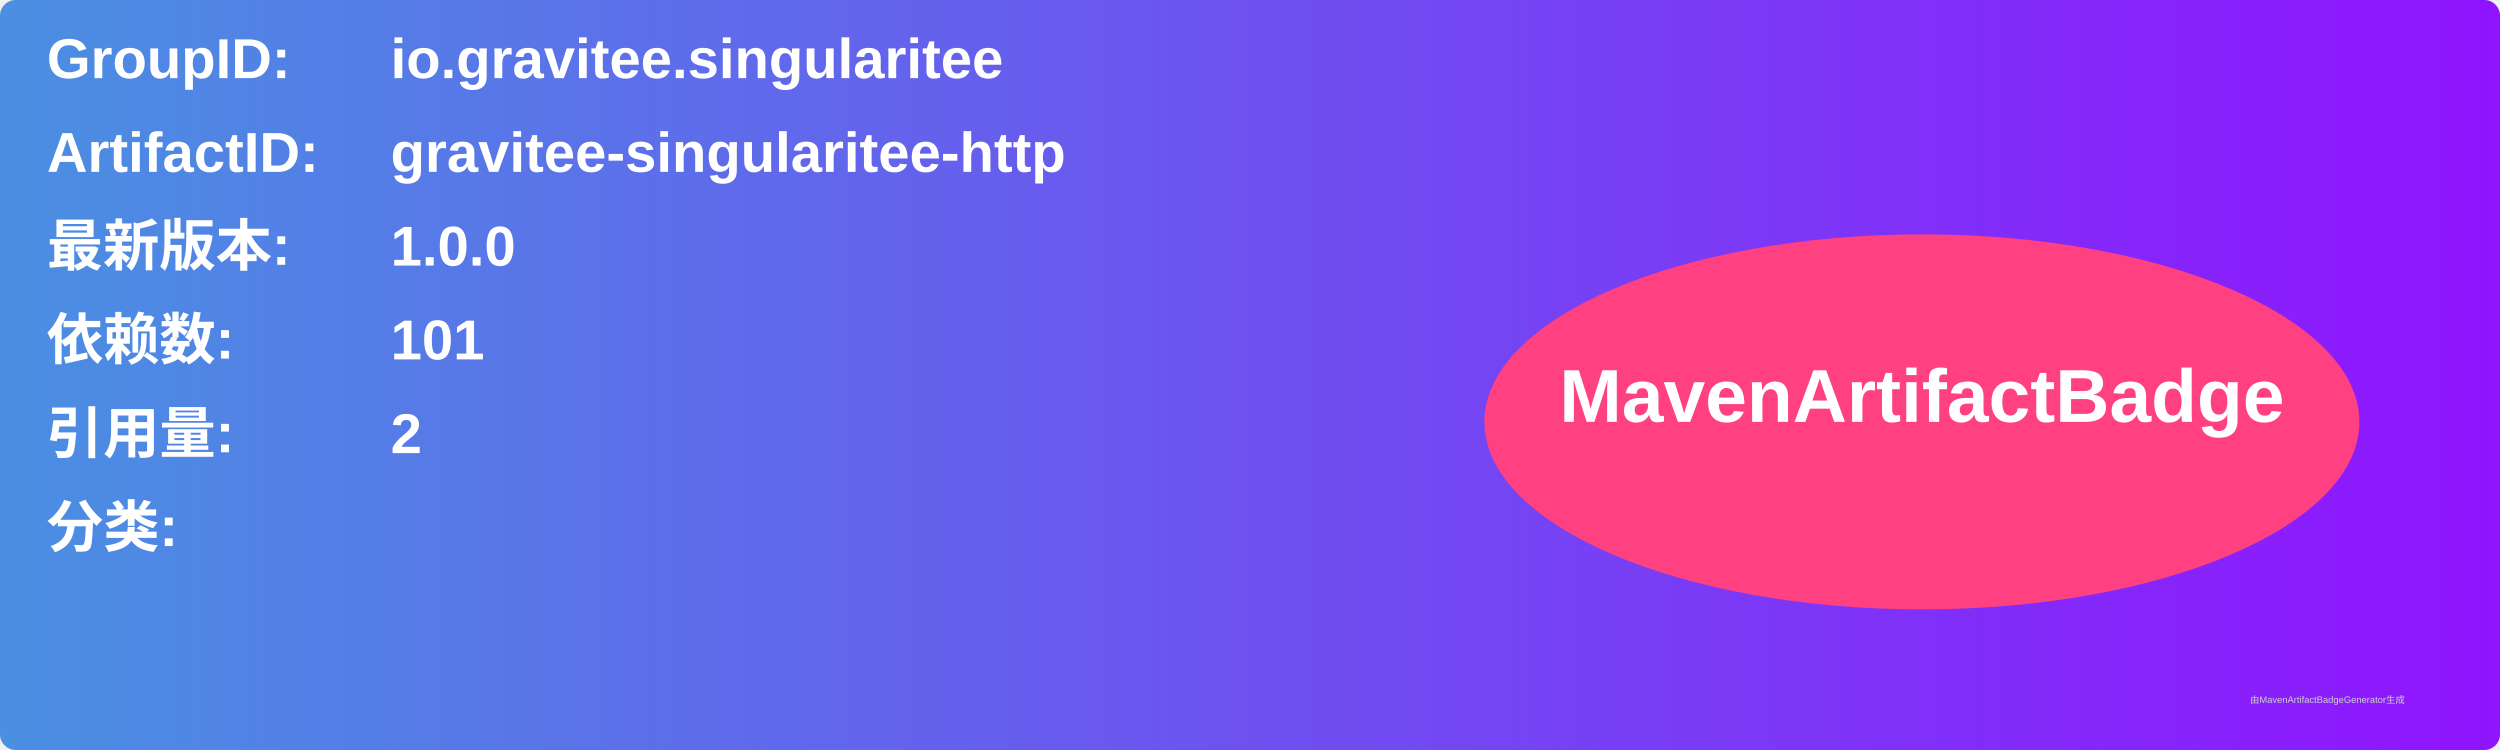
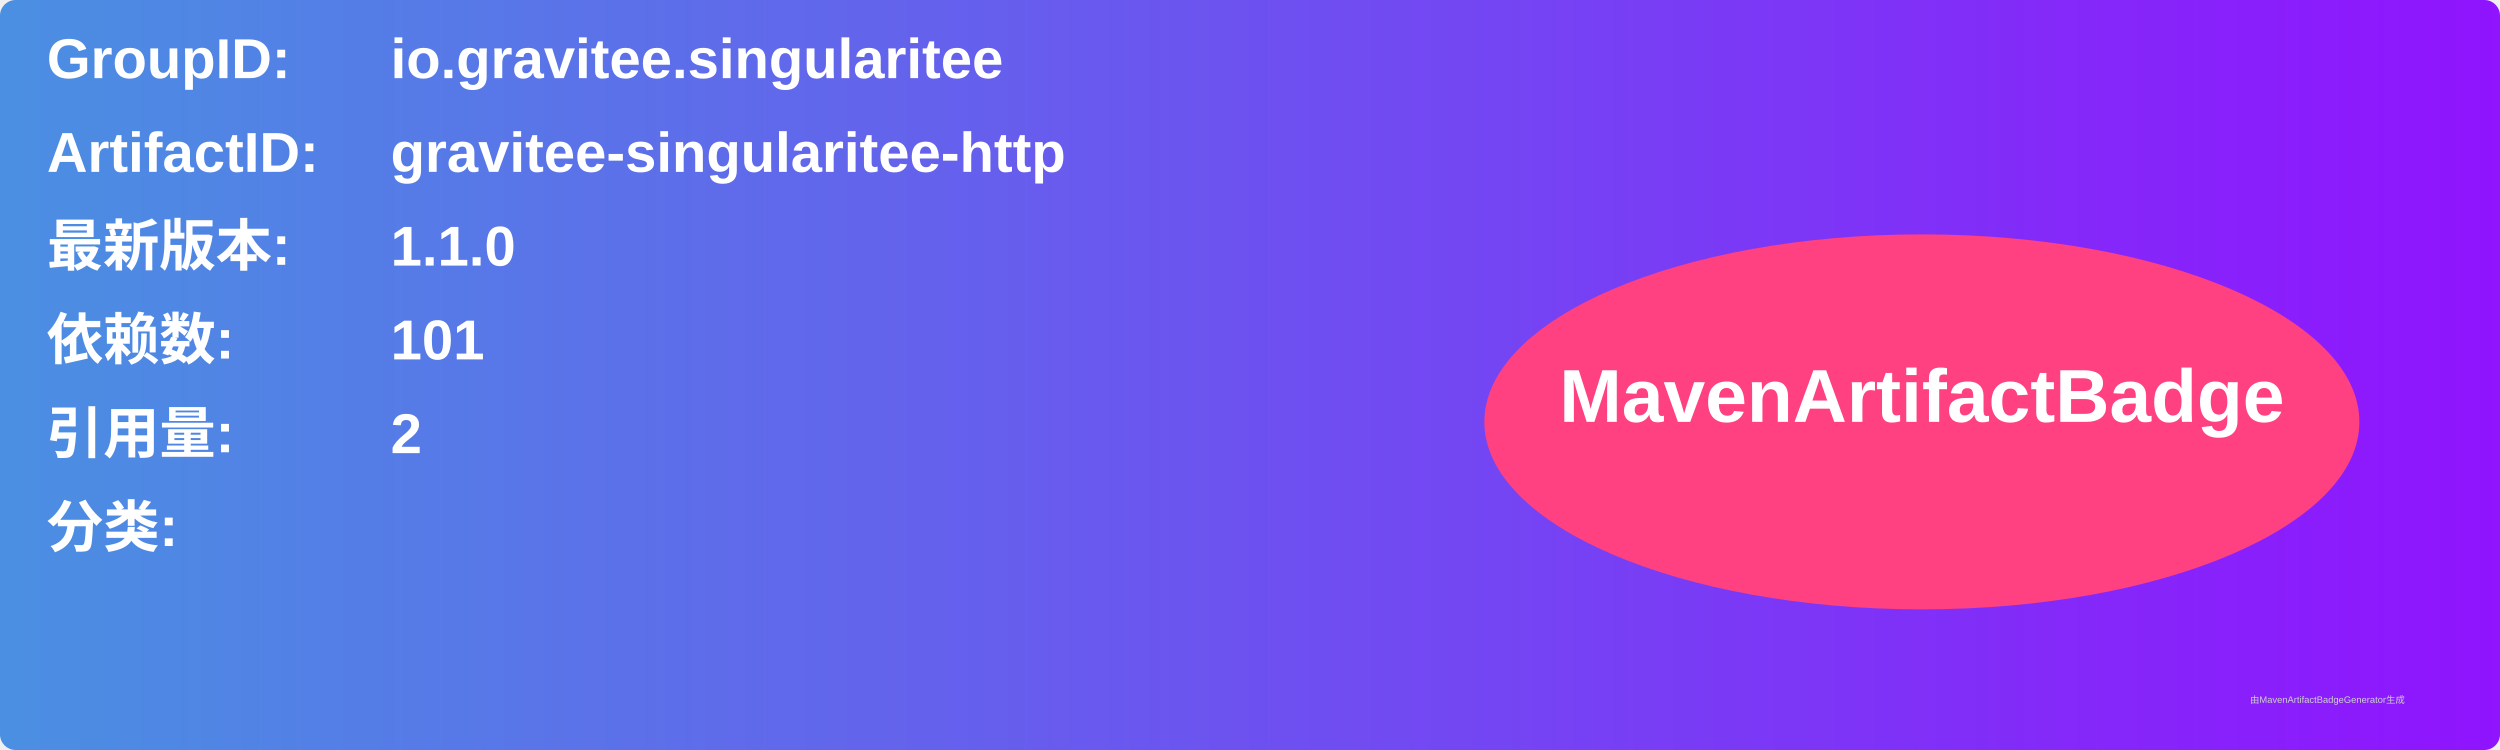
<svg xmlns="http://www.w3.org/2000/svg" width="800" height="240" viewBox="0 0 800 240">
  <linearGradient id="grad" x1="0%" y1="0%" x2="100%" y2="0%">
    <stop offset="0%" stop-color="#4a90e2" />
    <stop offset="100%" stop-color="#9013fe" />
  </linearGradient>
  <rect width="100%" height="100%" rx="5" ry="5" fill="url(#grad)" />
  <g transform="translate(15, 15)">
    <text x="0" y="10" font-family="Arial" font-size="18" fill="white" font-weight="bold" width="260">GroupID:</text>
    <text x="110" y="10" font-family="Arial" font-size="18" fill="white" font-weight="bold" width="460">io.gravitee.singularitee</text>
    <text x="0" y="40" font-family="Arial" font-size="18" fill="white" font-weight="bold" width="260">ArtifactID:</text>
    <text x="110" y="40" font-family="Arial" font-size="18" fill="white" font-weight="bold" width="460">gravitee-singularitee-http</text>
    <text x="0" y="70" font-family="Arial" font-size="18" fill="white" font-weight="bold">最新版本:</text>
    <text x="110" y="70" font-family="Arial" font-size="18" fill="white" font-weight="bold">
-       <tspan font-weight="bold">1.0.0</tspan>
+       <tspan font-weight="bold">1.1.0</tspan>
    </text>
    <text x="0" y="100" font-family="Arial" font-size="18" fill="white" font-weight="bold">依赖数: </text>
    <text x="110" y="100" font-family="Arial" font-size="18" fill="white">
      <tspan font-weight="bold">101</tspan>
    </text>
    <text x="0" y="130" font-family="Arial" font-size="18" fill="white" font-weight="bold">引用量: </text>
    <text x="110" y="130" font-family="Arial" font-size="18" fill="white">
      <tspan font-weight="bold">2</tspan>
    </text>
    <text x="0" y="160" font-family="Arial" font-size="18" fill="white" font-weight="bold">分类:</text>
    <text x="10" y="190" font-family="Arial" font-size="10" fill="white">
      <tspan font-weight="bold" />
    </text>
    <ellipse cx="600" cy="120" rx="140" ry="60" fill="#ff4081" />
    <text x="600" y="120" text-anchor="middle" font-family="Arial" font-size="24" fill="white" font-weight="bold">MavenArtifactBadge</text>
  </g>
  <text x="720" y="225" font-family="Arial" font-size="3" fill="#d0d0d0">由MavenArtifactBadgeGenerator生成</text>
</svg>
